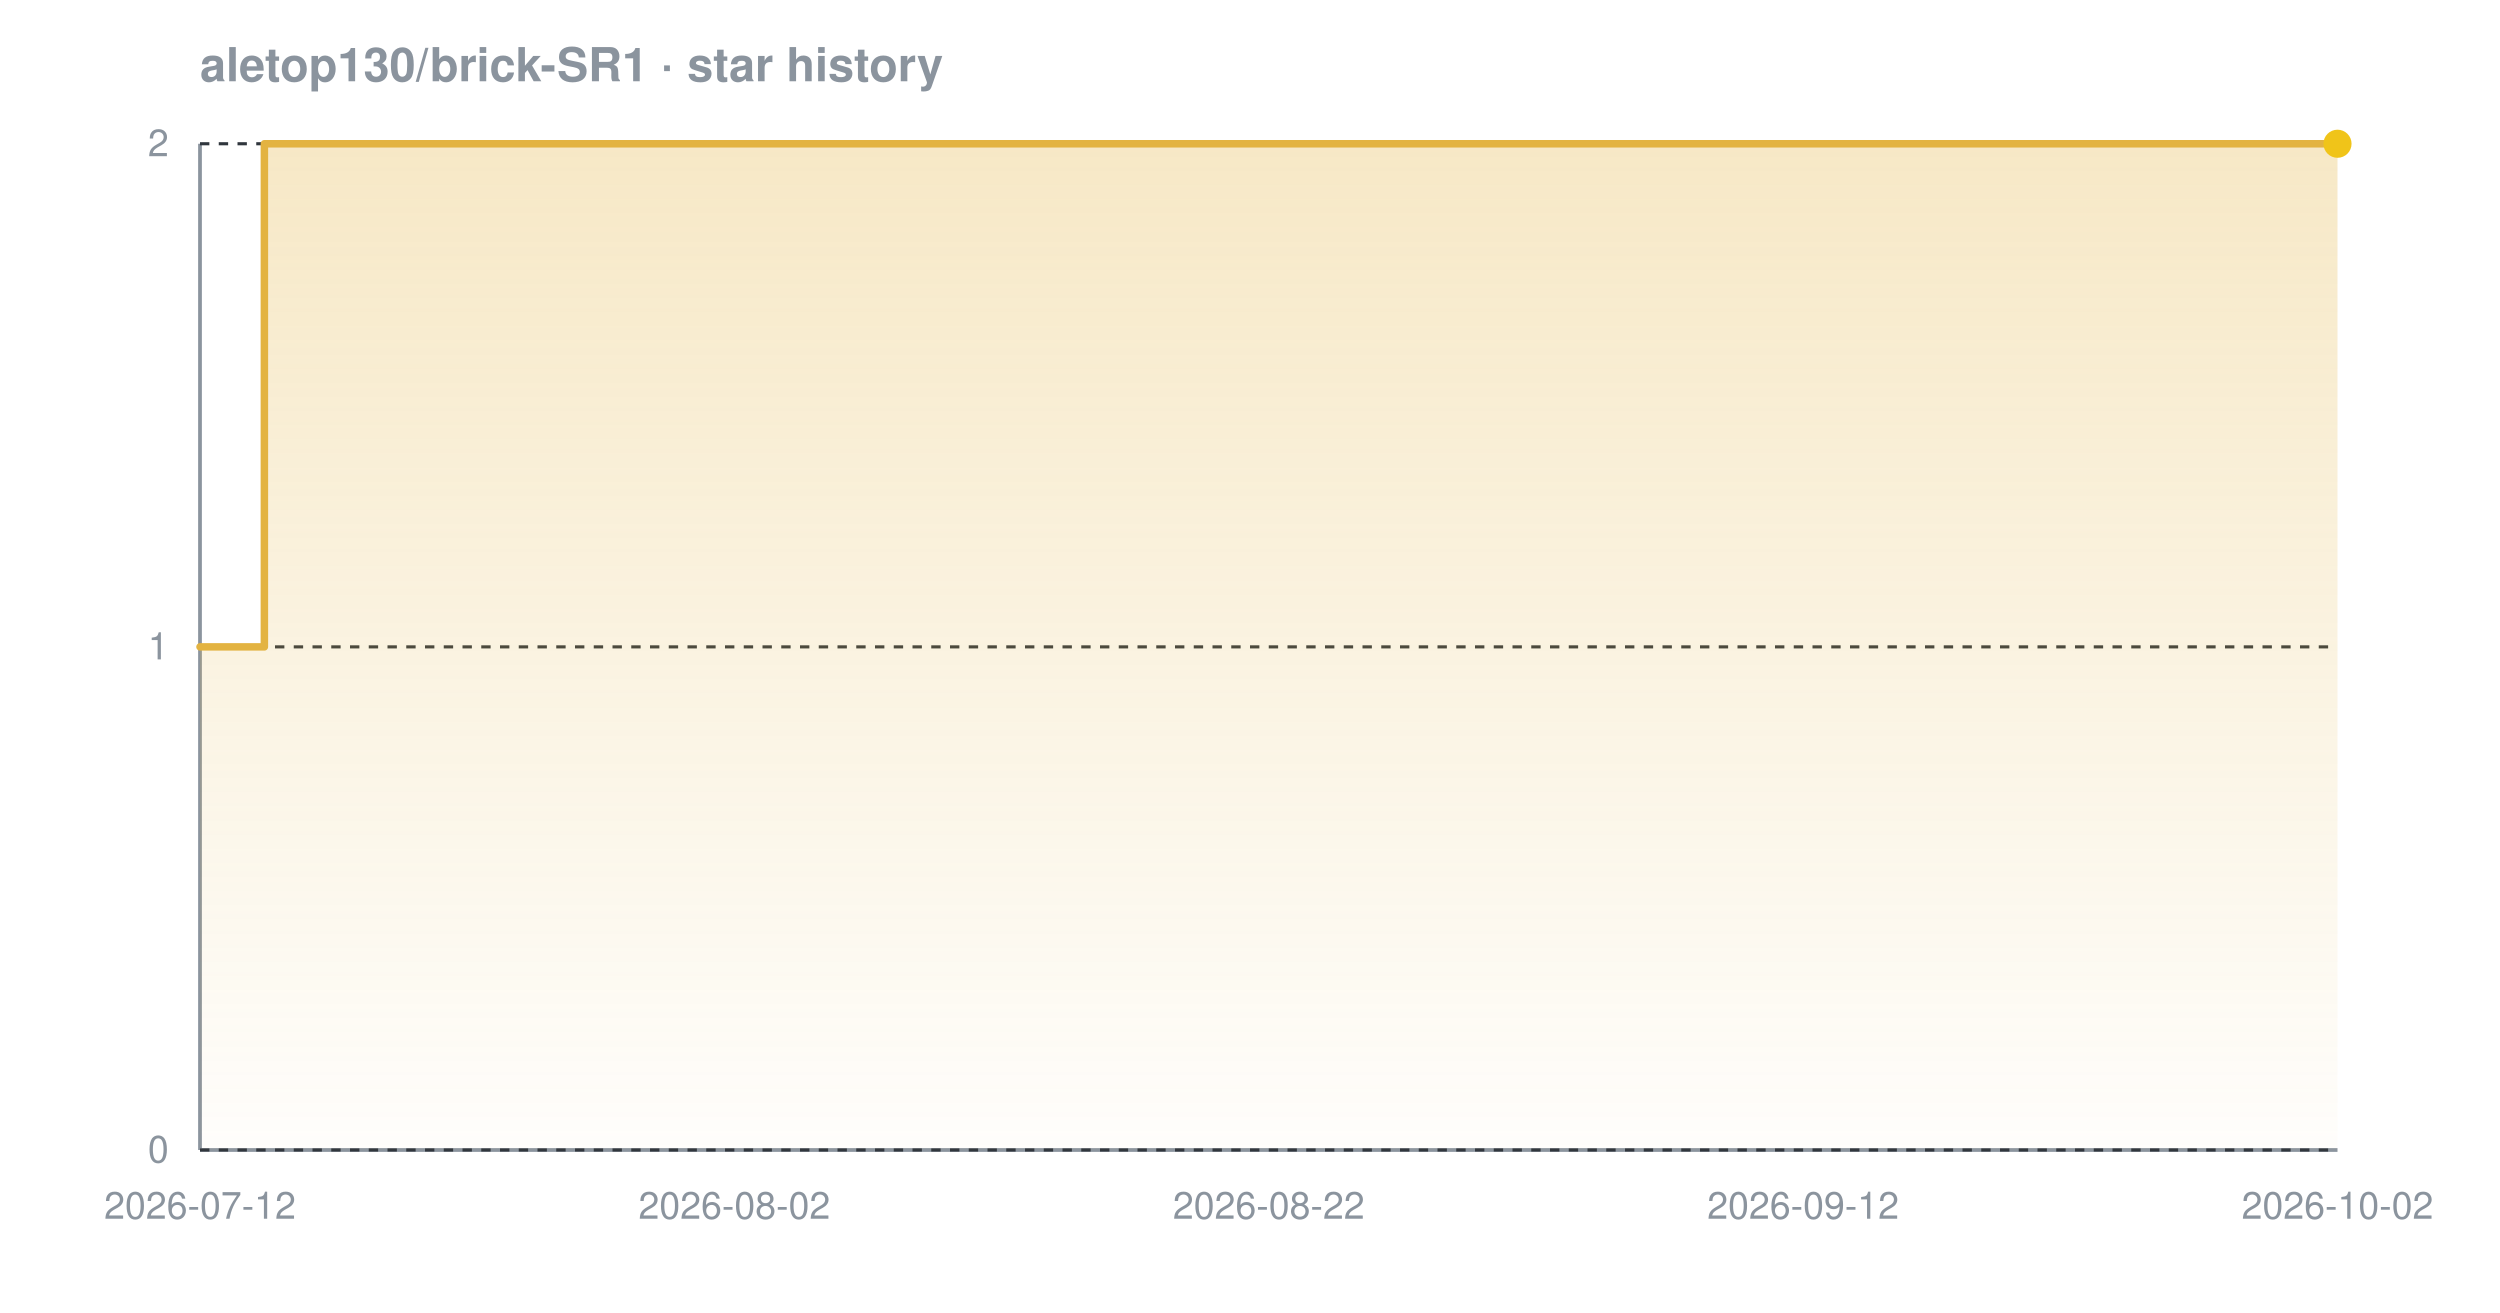
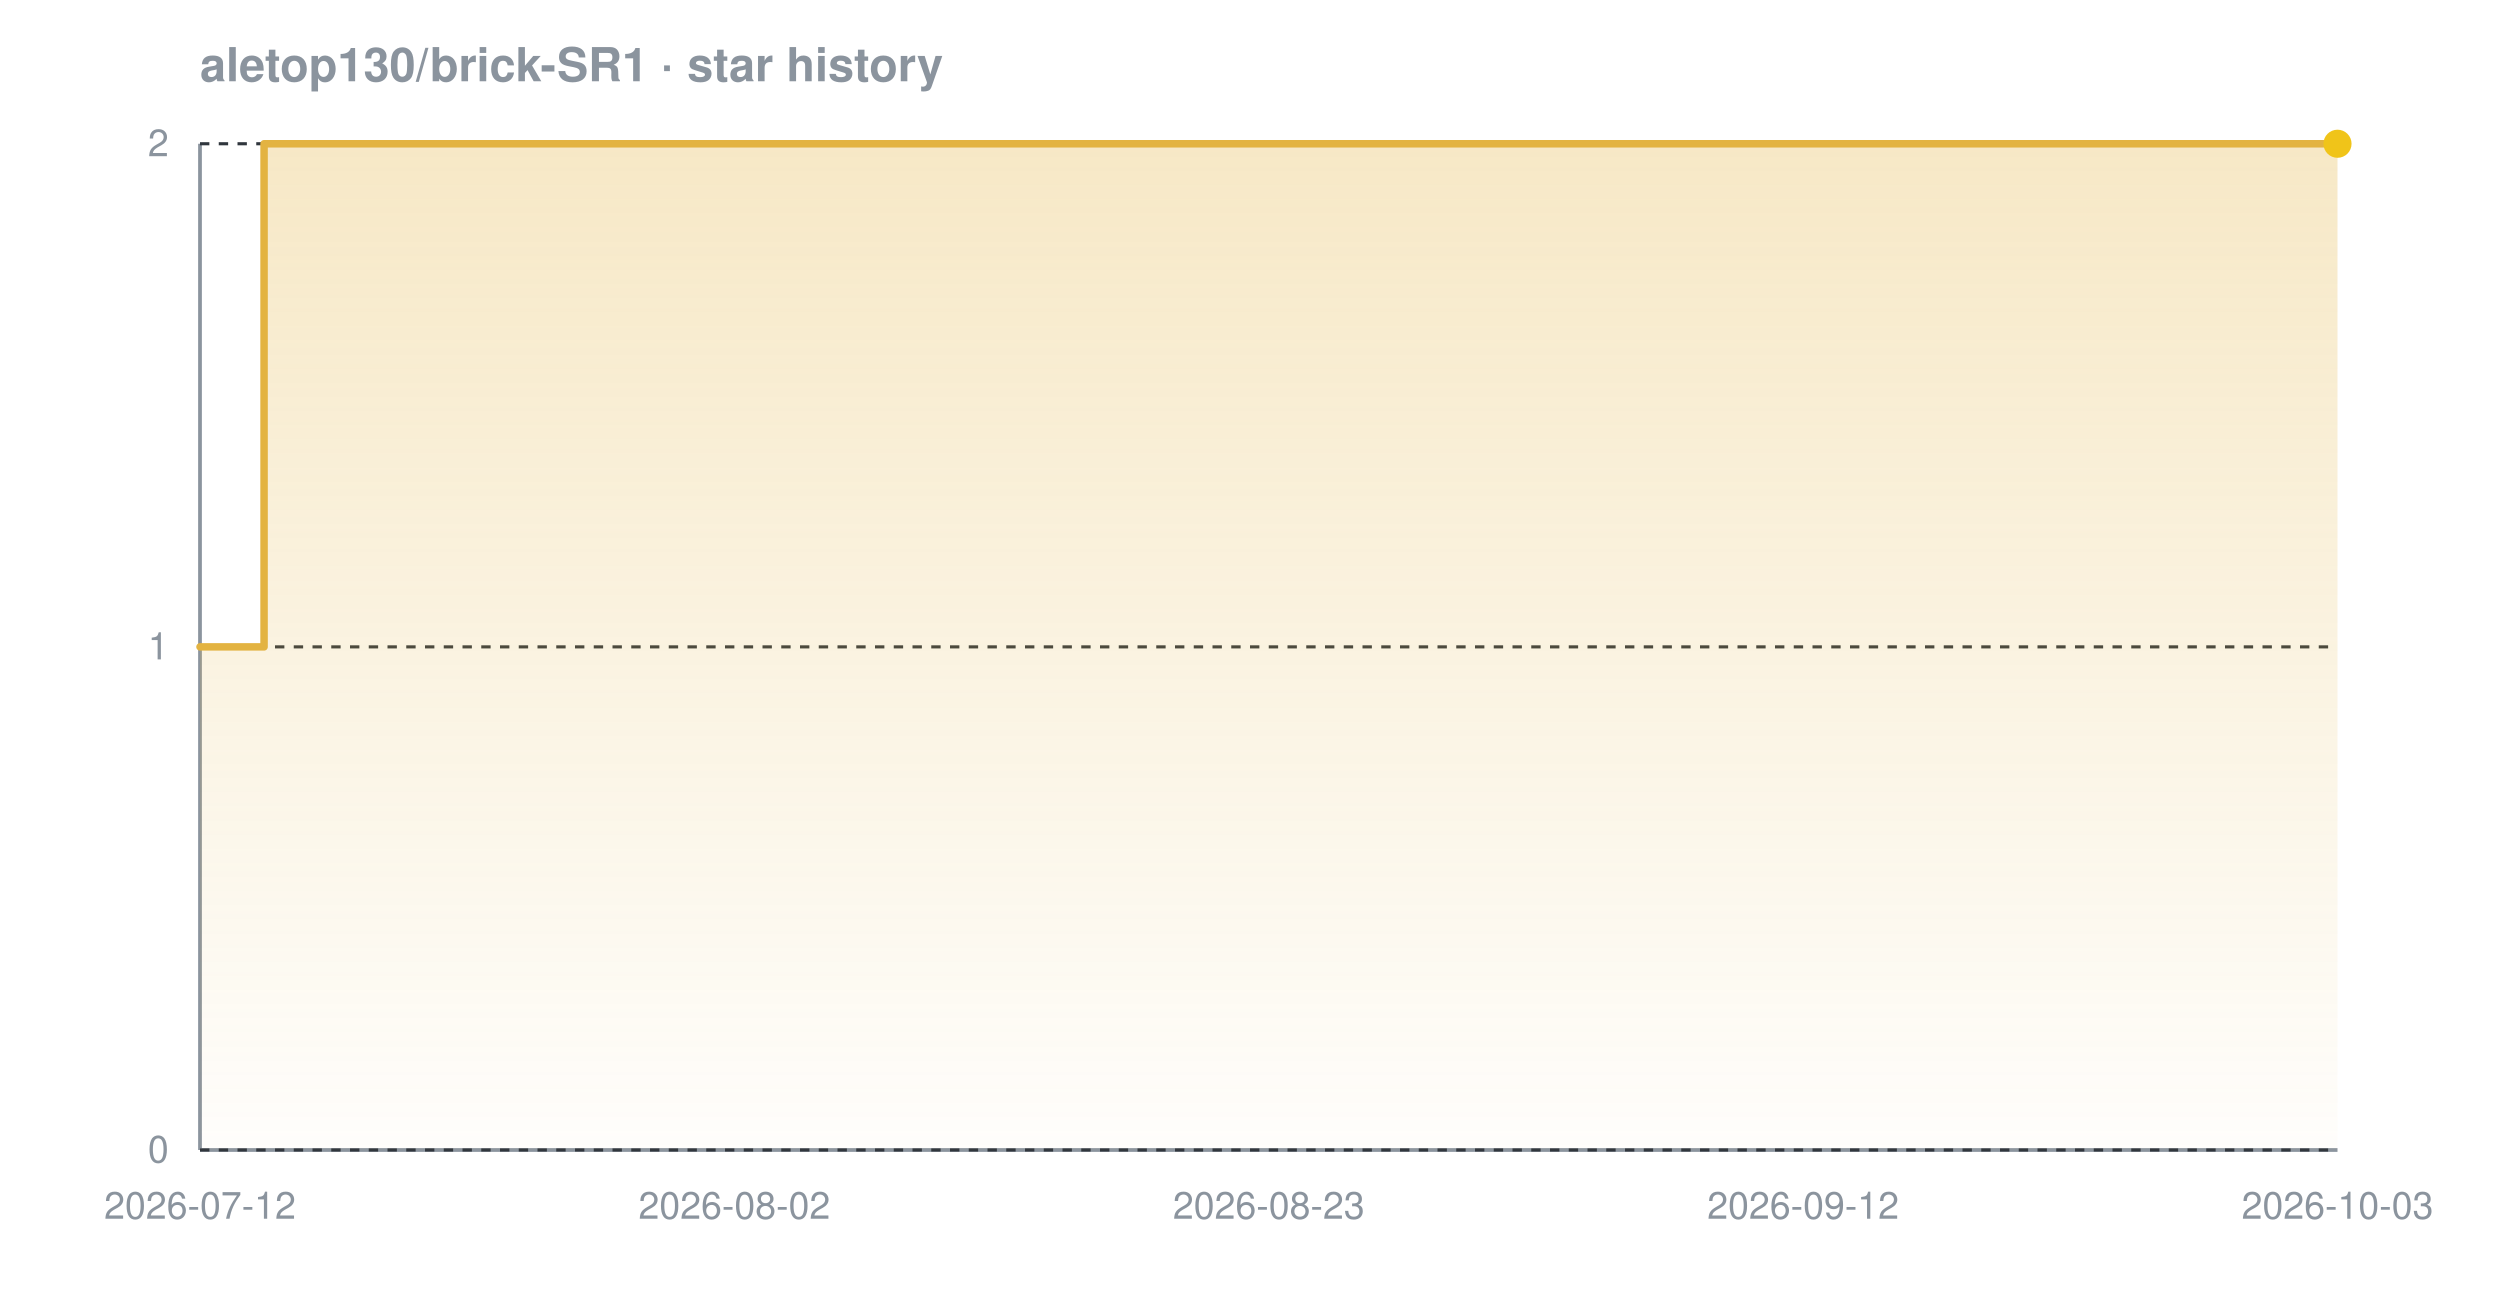
<svg xmlns="http://www.w3.org/2000/svg" width="800" height="420" viewBox="0 0 800 420" font-family="-apple-system,BlinkMacSystemFont,'Segoe UI',Helvetica,Arial,sans-serif" role="img" aria-label="Star history chart for aletop130/brick-SR1">
  <defs>
    <linearGradient id="grad-dark" x1="0" y1="0" x2="0" y2="1">
      <stop offset="0%" stop-color="#e3b341" stop-opacity="0.30" />
      <stop offset="100%" stop-color="#e3b341" stop-opacity="0.02" />
    </linearGradient>
  </defs>
  <text x="64" y="26" font-size="15" font-weight="600" fill="#8b949e">aletop130/brick-SR1 · star history</text>
  <line x1="64" y1="368" x2="748" y2="368" stroke="#8b949e" stroke-width="1.2" />
  <line x1="64" y1="46" x2="64" y2="368" stroke="#8b949e" stroke-width="1.2" />
  <line x1="64" y1="368.0" x2="748" y2="368.0" stroke="#30363d" stroke-width="1" stroke-dasharray="3 3" />
  <line x1="64" y1="207.0" x2="748" y2="207.0" stroke="#30363d" stroke-width="1" stroke-dasharray="3 3" />
  <line x1="64" y1="46.0" x2="748" y2="46.0" stroke="#30363d" stroke-width="1" stroke-dasharray="3 3" />
-   <path d="M 64.0 207.0 L 84.6 207.0 L 84.6 46.0 L 748.0 46.0 L 748.0 46.0 L 748.0 368.0 L 64.0 368.0 Z" fill="url(#grad-dark)" />
-   <path d="M 64.0 207.0 L 84.6 207.0 L 84.6 46.0 L 748.0 46.0 L 748.0 46.0" fill="none" stroke="#e3b341" stroke-width="2.4" stroke-linejoin="round" stroke-linecap="round" />
+   <path d="M 64.0 207.0 L 84.5 207.0 L 84.5 46.0 L 748.0 46.0 L 748.0 46.0 L 748.0 368.0 L 64.0 368.0 Z" fill="url(#grad-dark)" />
+   <path d="M 64.0 207.0 L 84.5 207.0 L 84.5 46.0 L 748.0 46.0 L 748.0 46.0" fill="none" stroke="#e3b341" stroke-width="2.4" stroke-linejoin="round" stroke-linecap="round" />
  <circle cx="748.0" cy="46.0" r="4.5" fill="#f0c419" />
  <text x="54" y="372.0" text-anchor="end" font-size="12" fill="#8b949e">0</text>
  <text x="54" y="211.0" text-anchor="end" font-size="12" fill="#8b949e">1</text>
  <text x="54" y="50.0" text-anchor="end" font-size="12" fill="#8b949e">2</text>
  <text x="64.0" y="390" text-anchor="middle" font-size="12" fill="#8b949e">2026-07-12</text>
  <text x="235.0" y="390" text-anchor="middle" font-size="12" fill="#8b949e">2026-08-02</text>
-   <text x="406.0" y="390" text-anchor="middle" font-size="12" fill="#8b949e">2026-08-22</text>
+   <text x="406.0" y="390" text-anchor="middle" font-size="12" fill="#8b949e">2026-08-23</text>
  <text x="577.0" y="390" text-anchor="middle" font-size="12" fill="#8b949e">2026-09-12</text>
-   <text x="748.0" y="390" text-anchor="middle" font-size="12" fill="#8b949e">2026-10-02</text>
+   <text x="748.0" y="390" text-anchor="middle" font-size="12" fill="#8b949e">2026-10-03</text>
</svg>
